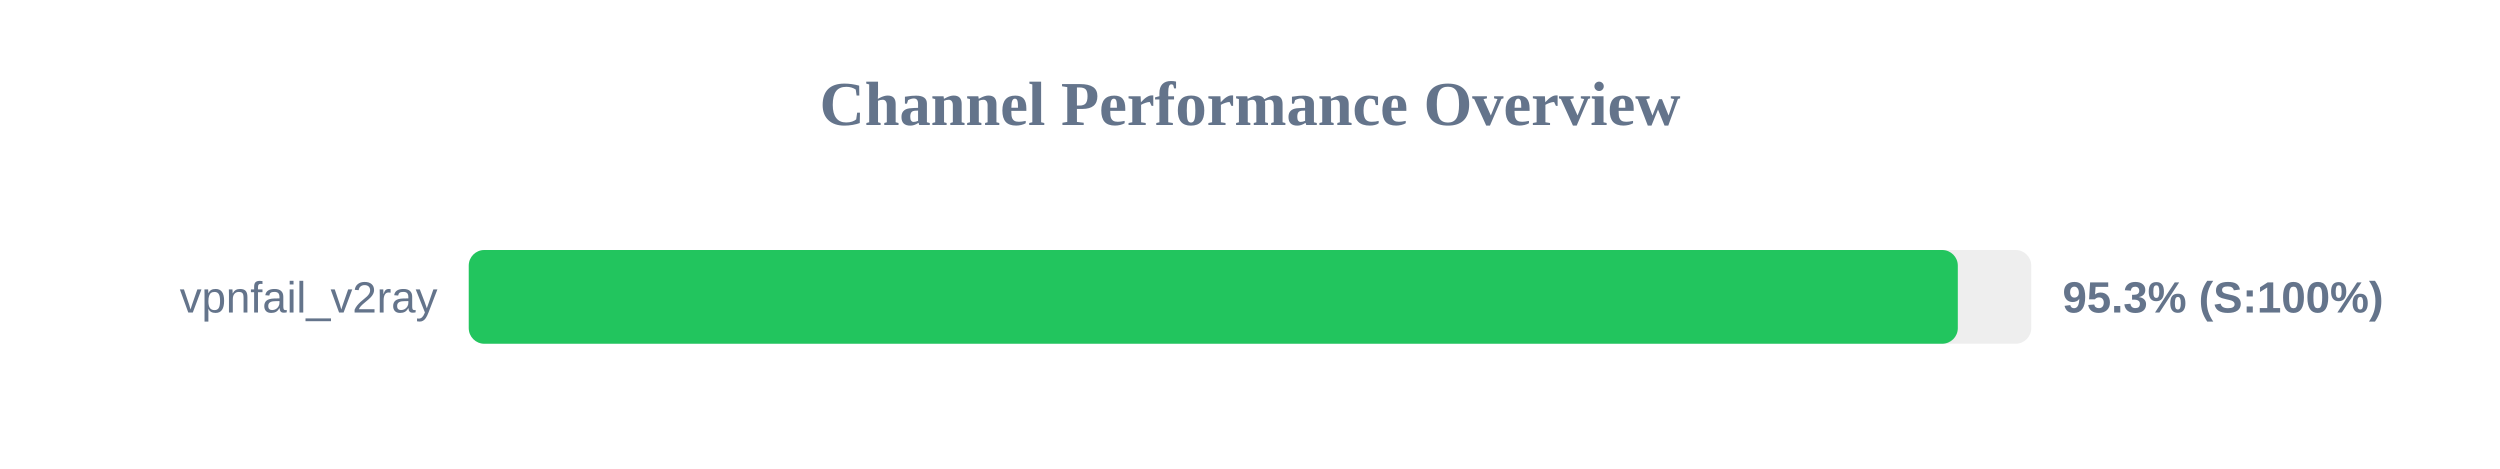
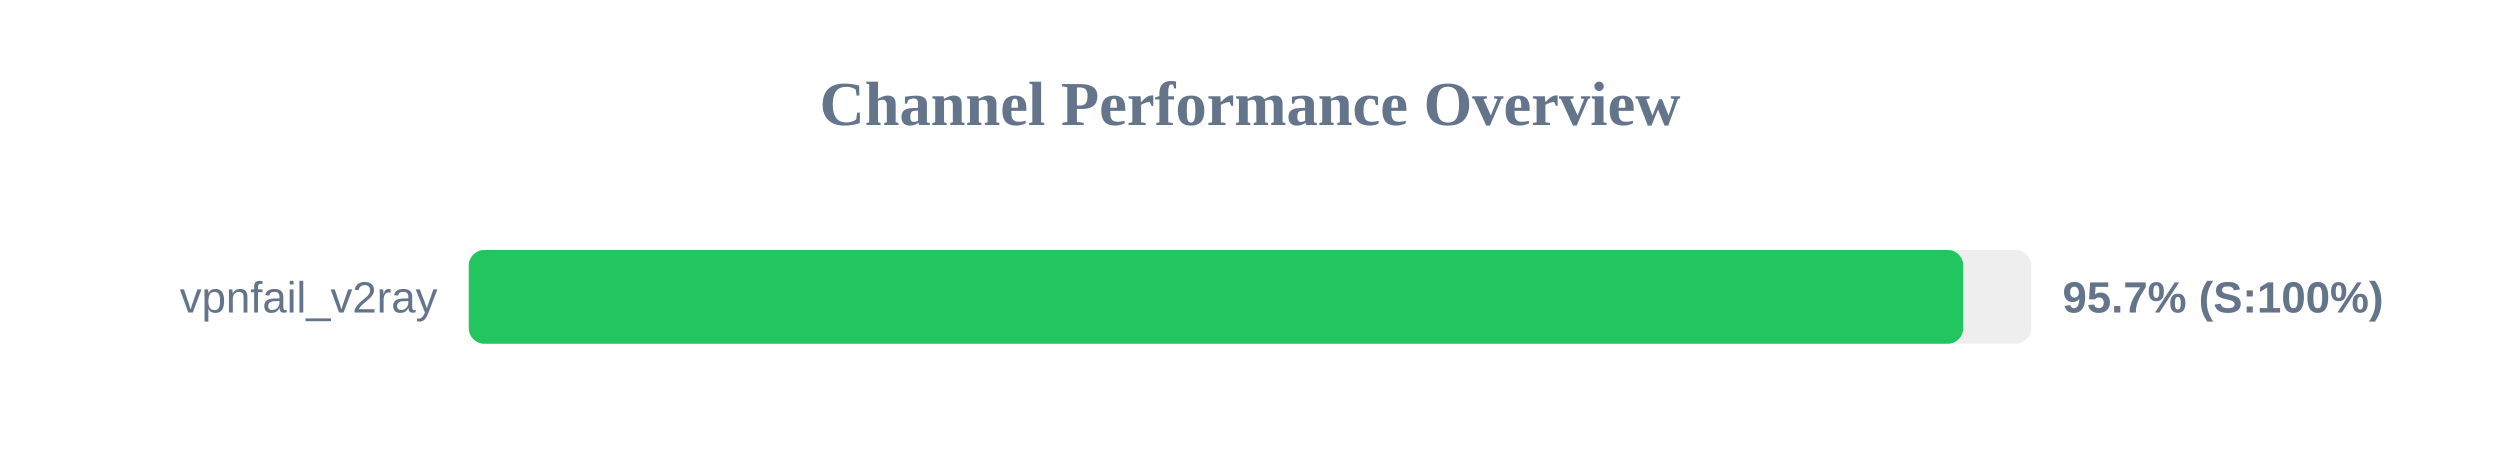
<svg xmlns="http://www.w3.org/2000/svg" width="800" height="150" version="1.1">
  <style>
        .row { font: 14px Arial; fill: #64748b; }
        .score { font: bold 14px Arial; fill: #64748b; }
    </style>
  <text x="400" y="40" text-anchor="middle" font-size="20px" font-weight="bold" fill="#64748b">Channel Performance Overview</text>
  <rect x="150" y="80" width="500" height="30" fill="#eee" rx="5" />
-   <rect x="150" y="80" width="476.5" height="30" fill="#22c55e" rx="5" />
+   <rect x="150" y="80" width="478.25" height="30" fill="#22c55e" rx="5" />
  <text x="140" y="100" text-anchor="end" class="row">vpnfail_v2ray</text>
-   <text x="660" y="100" text-anchor="start" class="score">95.3% (S:100%)</text>
+   <text x="660" y="100" text-anchor="start" class="score">95.7% (S:100%)</text>
</svg>
